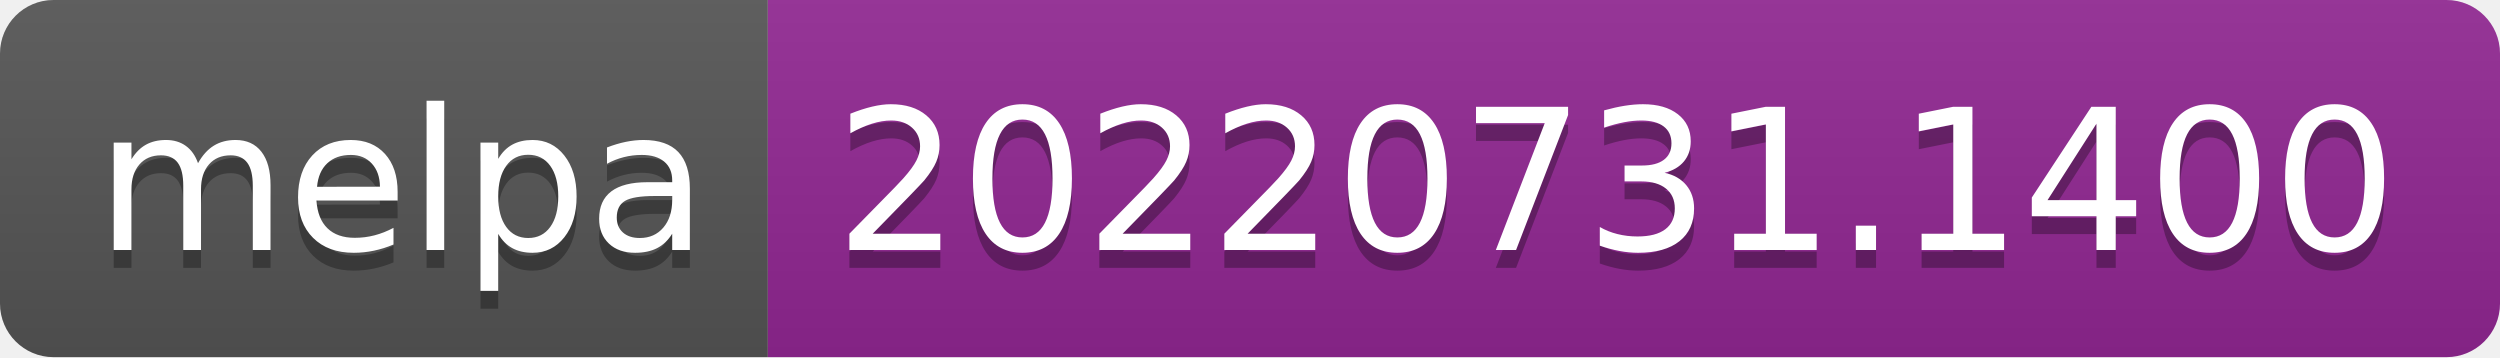
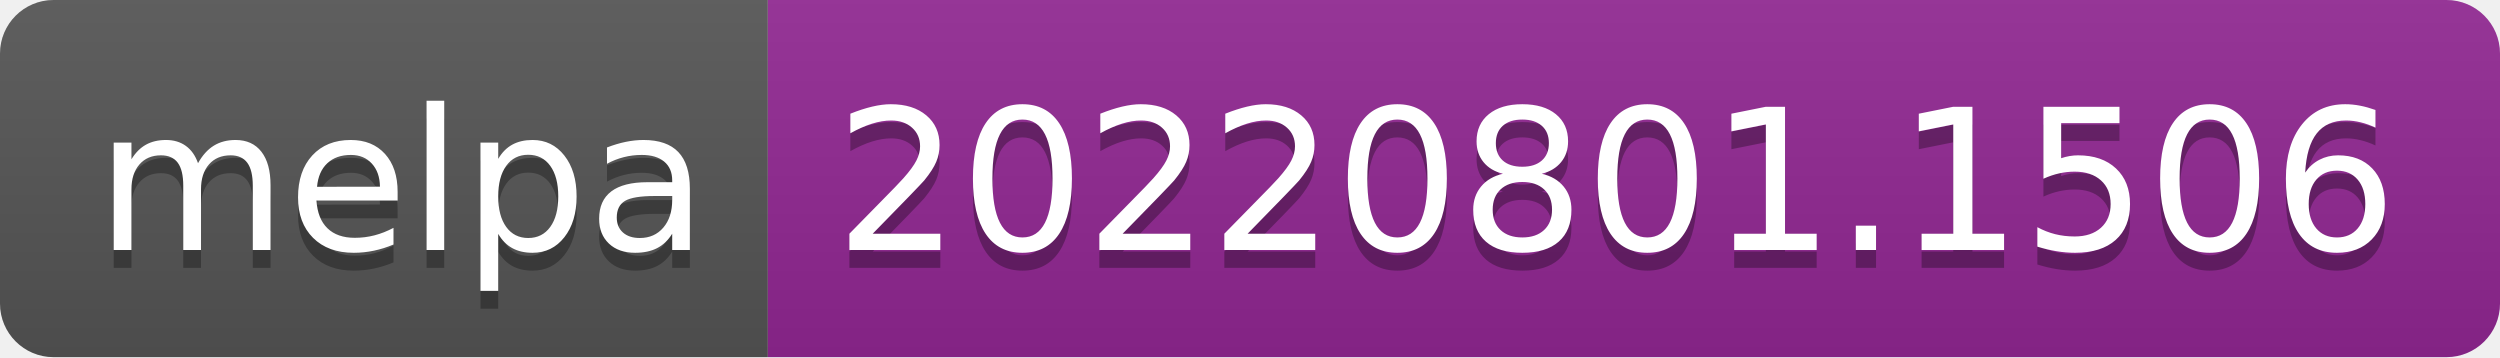
- <svg xmlns="http://www.w3.org/2000/svg" width="140" height="20" role="img" aria-label="melpa: 20220731.1400">
+ <svg xmlns="http://www.w3.org/2000/svg" width="140" height="20" role="img" aria-label="melpa: 20220801.1506">
  <linearGradient id="s" x2="0" y2="100%">
    <stop offset="0" stop-color="#bbb" stop-opacity=".1" />
    <stop offset="1" stop-opacity=".1" />
  </linearGradient>
  <clipPath id="r">
    <rect width="140" height="20" rx="3" fill="#fff" />
  </clipPath>
  <g clip-path="url(#r)">
    <rect width="43" height="20" fill="#555" />
    <rect x="43" width="97" height="20" fill="#922793" />
    <rect width="140" height="20" fill="url(#s)" />
  </g>
  <g fill="#fff" text-anchor="middle" font-family="Verdana,Geneva,DejaVu Sans,sans-serif" text-rendering="geometricPrecision" font-size="110">
    <text aria-hidden="true" x="225" y="150" fill="#010101" fill-opacity=".3" transform="scale(.1)" textLength="330">melpa</text>
    <text x="225" y="140" transform="scale(.1)" fill="#fff" textLength="330">melpa</text>
-     <text aria-hidden="true" x="905" y="150" fill="#010101" fill-opacity=".3" transform="scale(.1)" textLength="870">20220731.1400</text>
-     <text x="905" y="140" transform="scale(.1)" fill="#fff" textLength="870">20220731.1400</text>
+     <text aria-hidden="true" x="905" y="150" fill="#010101" fill-opacity=".3" transform="scale(.1)" textLength="870">20220801.1506</text>
+     <text x="905" y="140" transform="scale(.1)" fill="#fff" textLength="870">20220801.1506</text>
  </g>
</svg>
